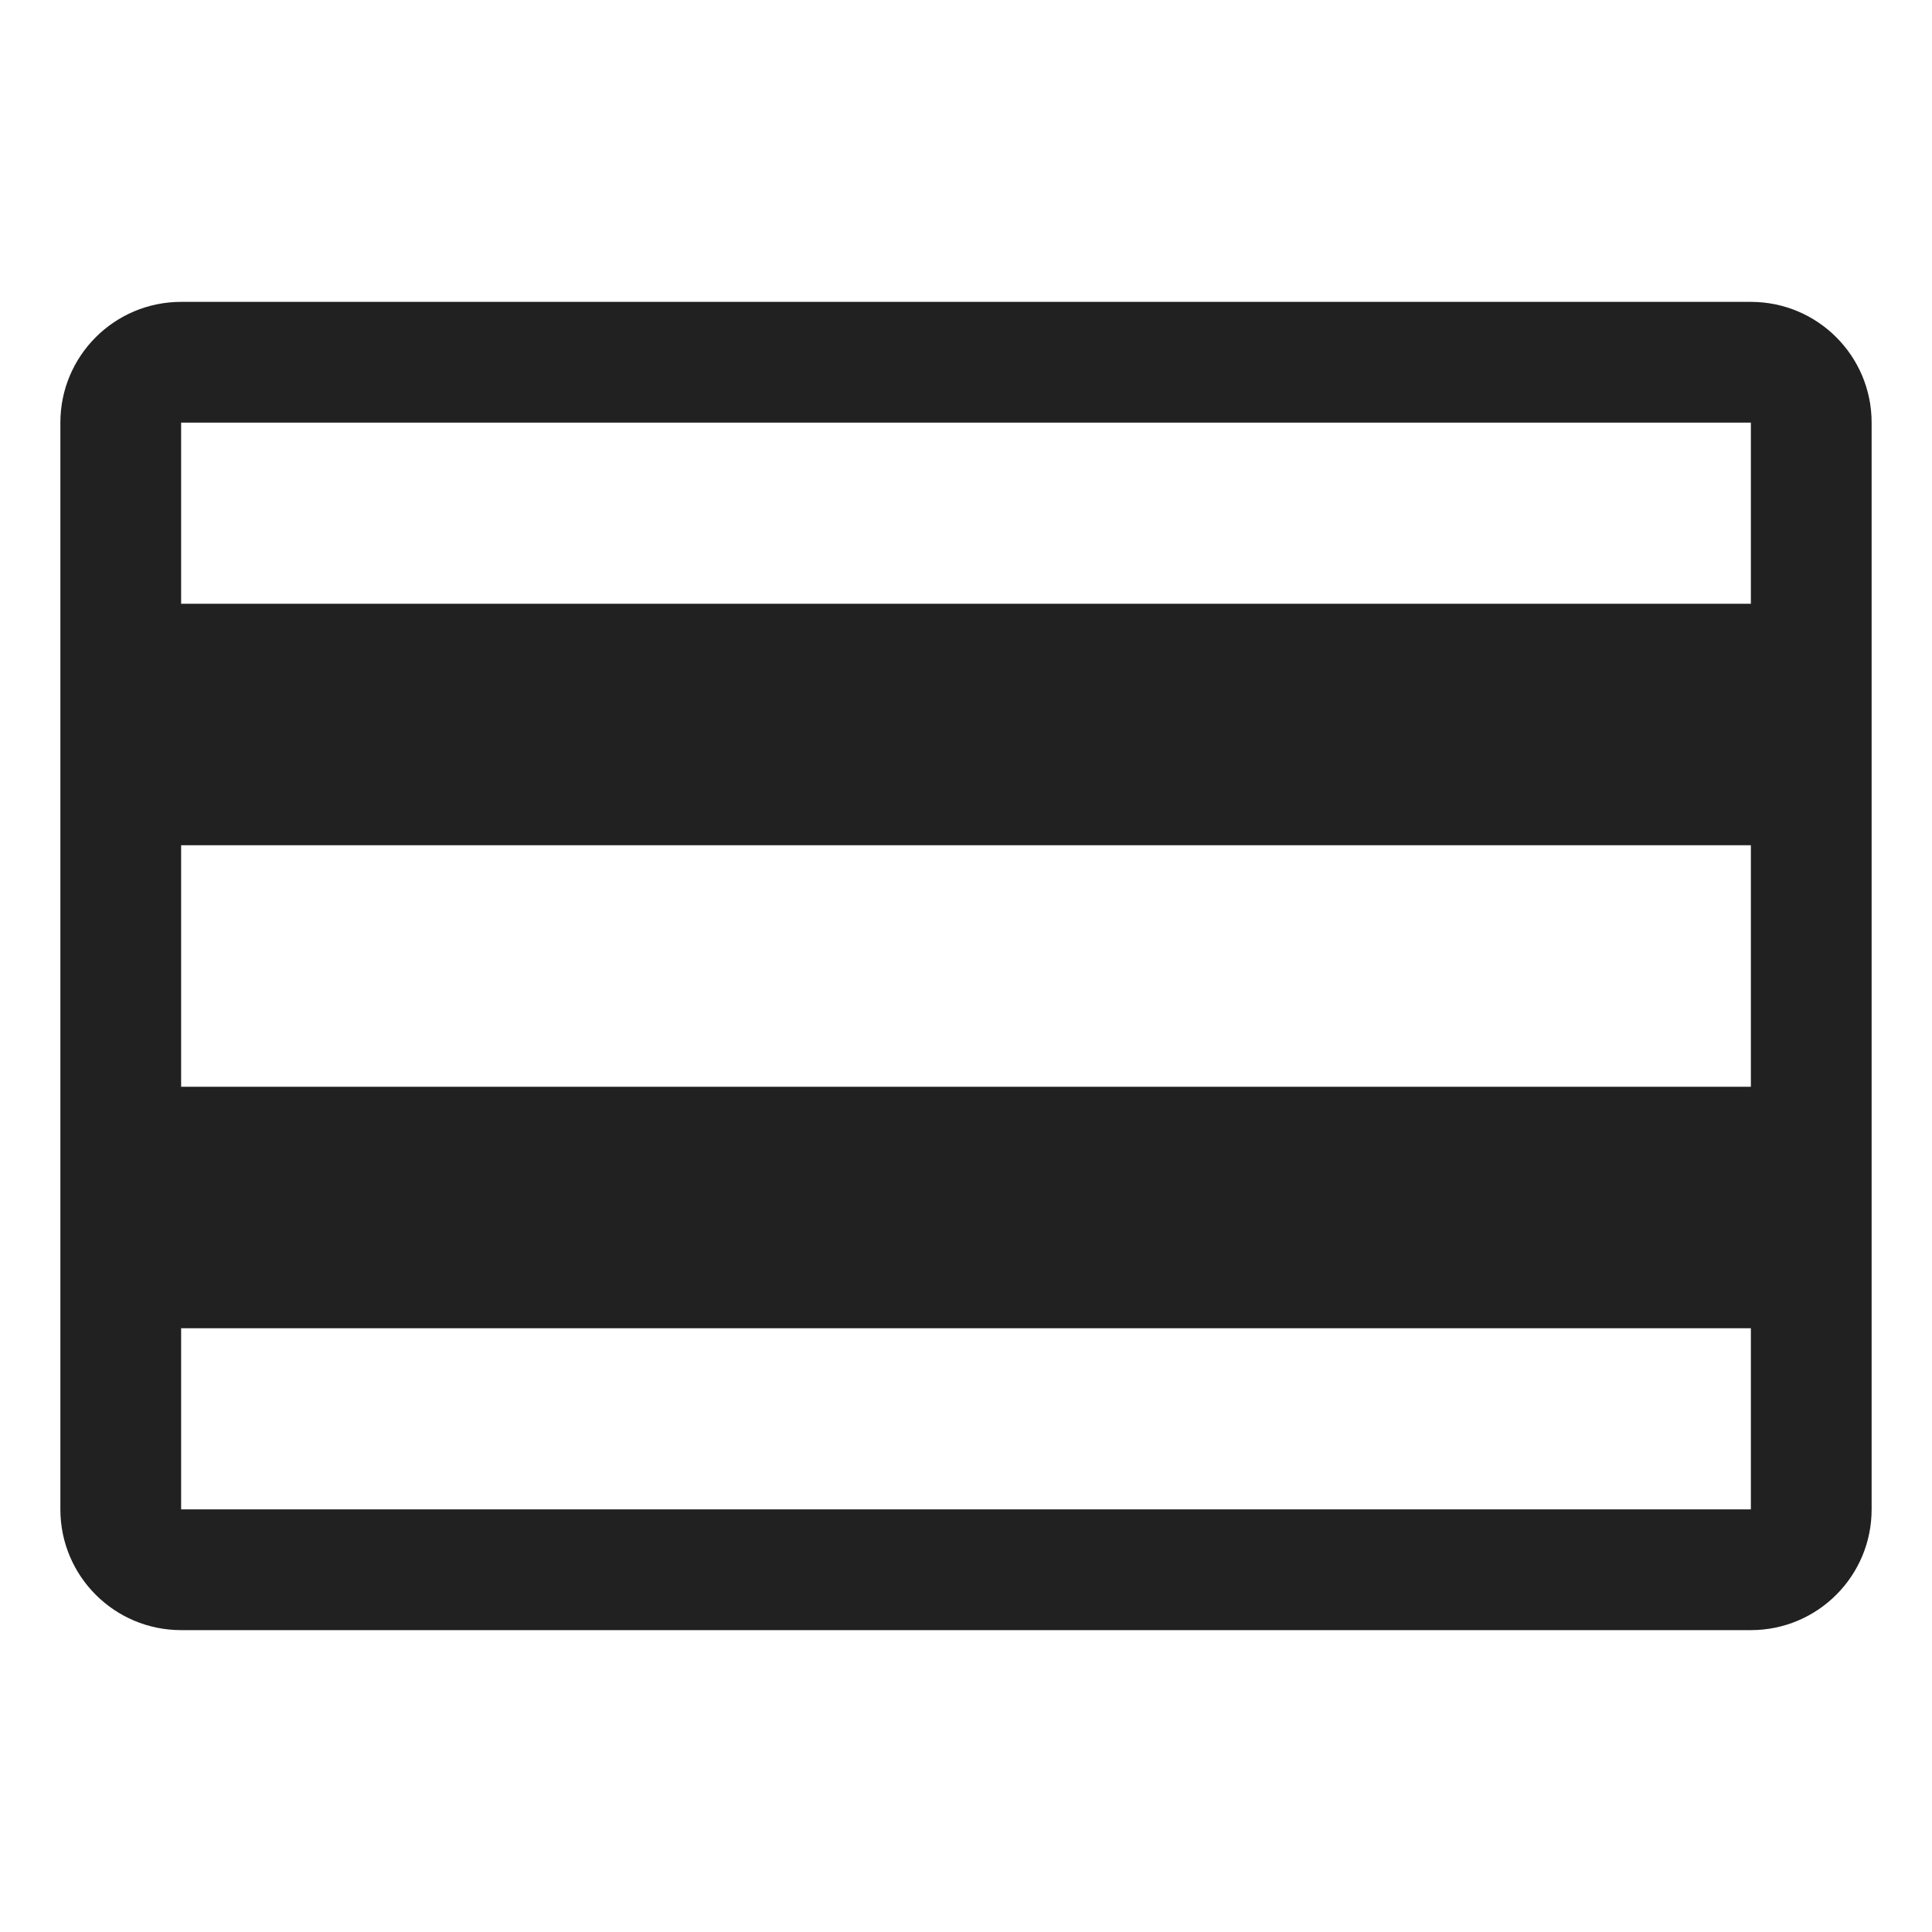
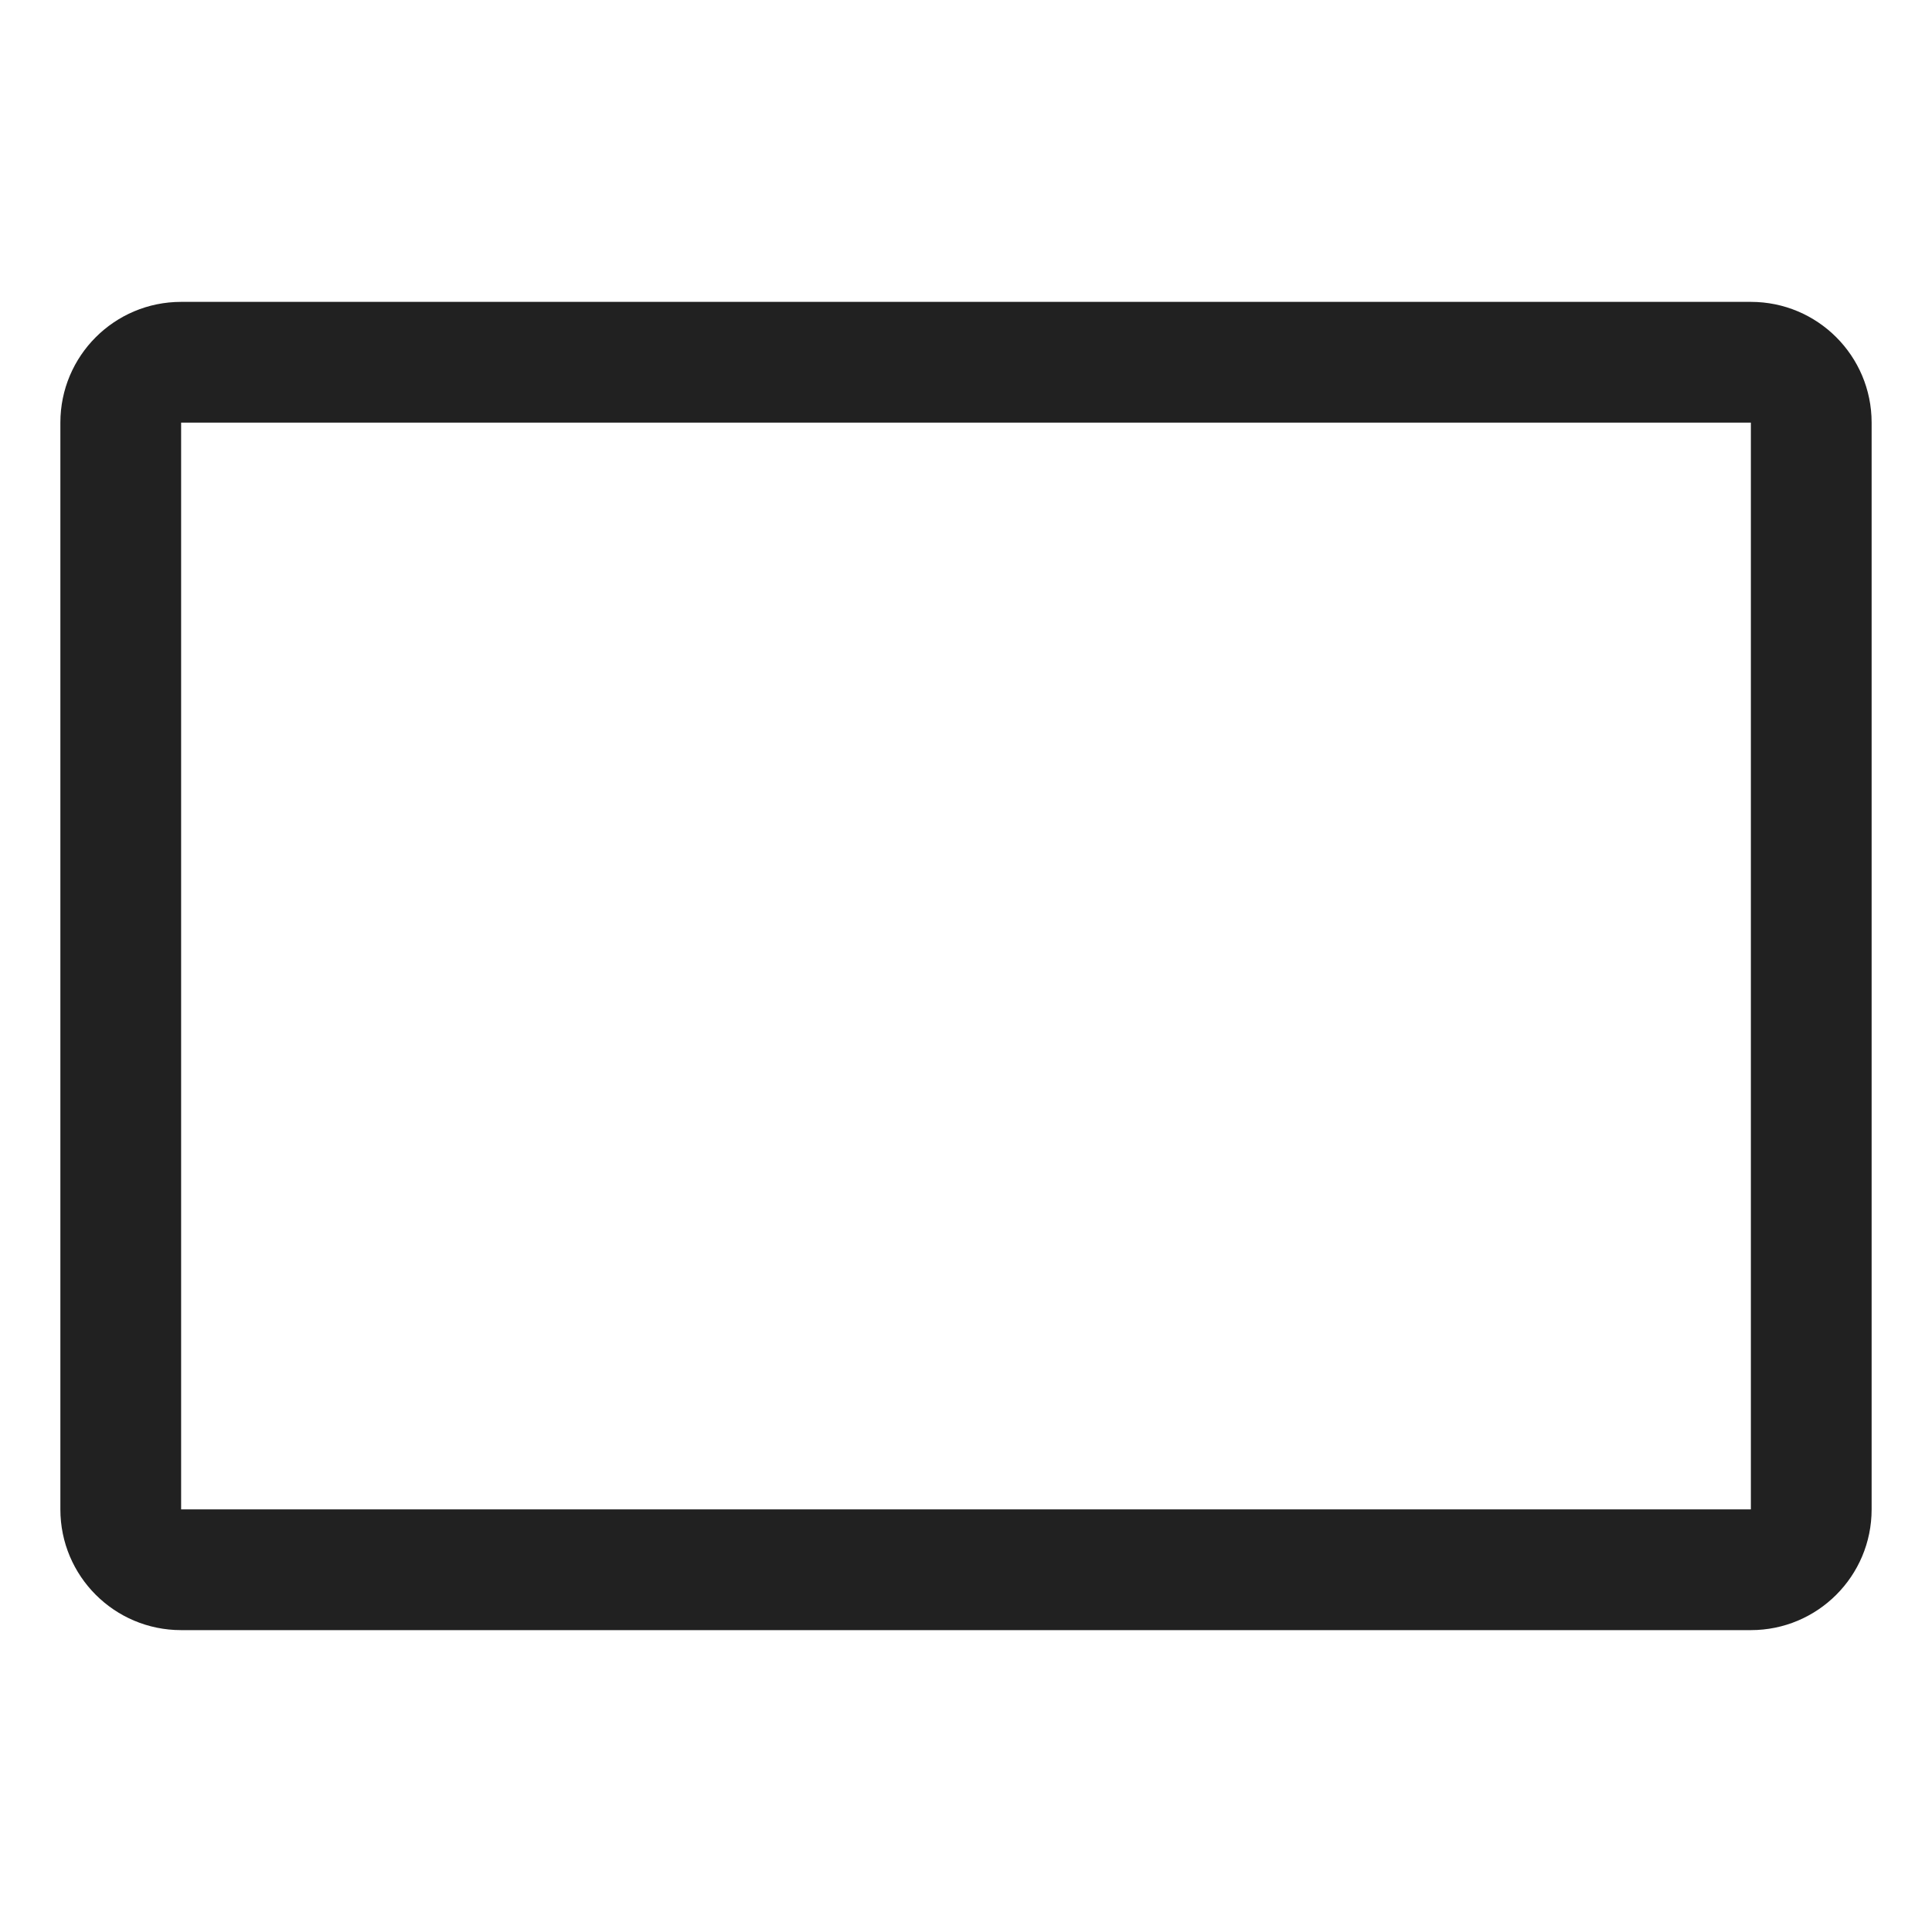
<svg xmlns="http://www.w3.org/2000/svg" width="32" height="32" viewBox="0 0 32 32" fill="none">
-   <path d="M3 5H29C30.105 5 31 5.895 31 7V25C31 26.105 30.105 27 29 27H3C1.895 27 1 26.105 1 25V7C1 5.895 1.895 5 3 5ZM3 7V10H29V7L3 7ZM3 14V18H29V14H3ZM29 22H3V25H29V22Z" fill="#212121" />
+   <path d="M1 7C1 5.895 1.895 5 3 5H29C30.105 5 31 5.895 31 7V25C31 26.105 30.105 27 29 27H3C1.895 27 1 26.105 1 25V7ZM29 7L3 7V25H29V7Z" fill="#212121" />
</svg>
